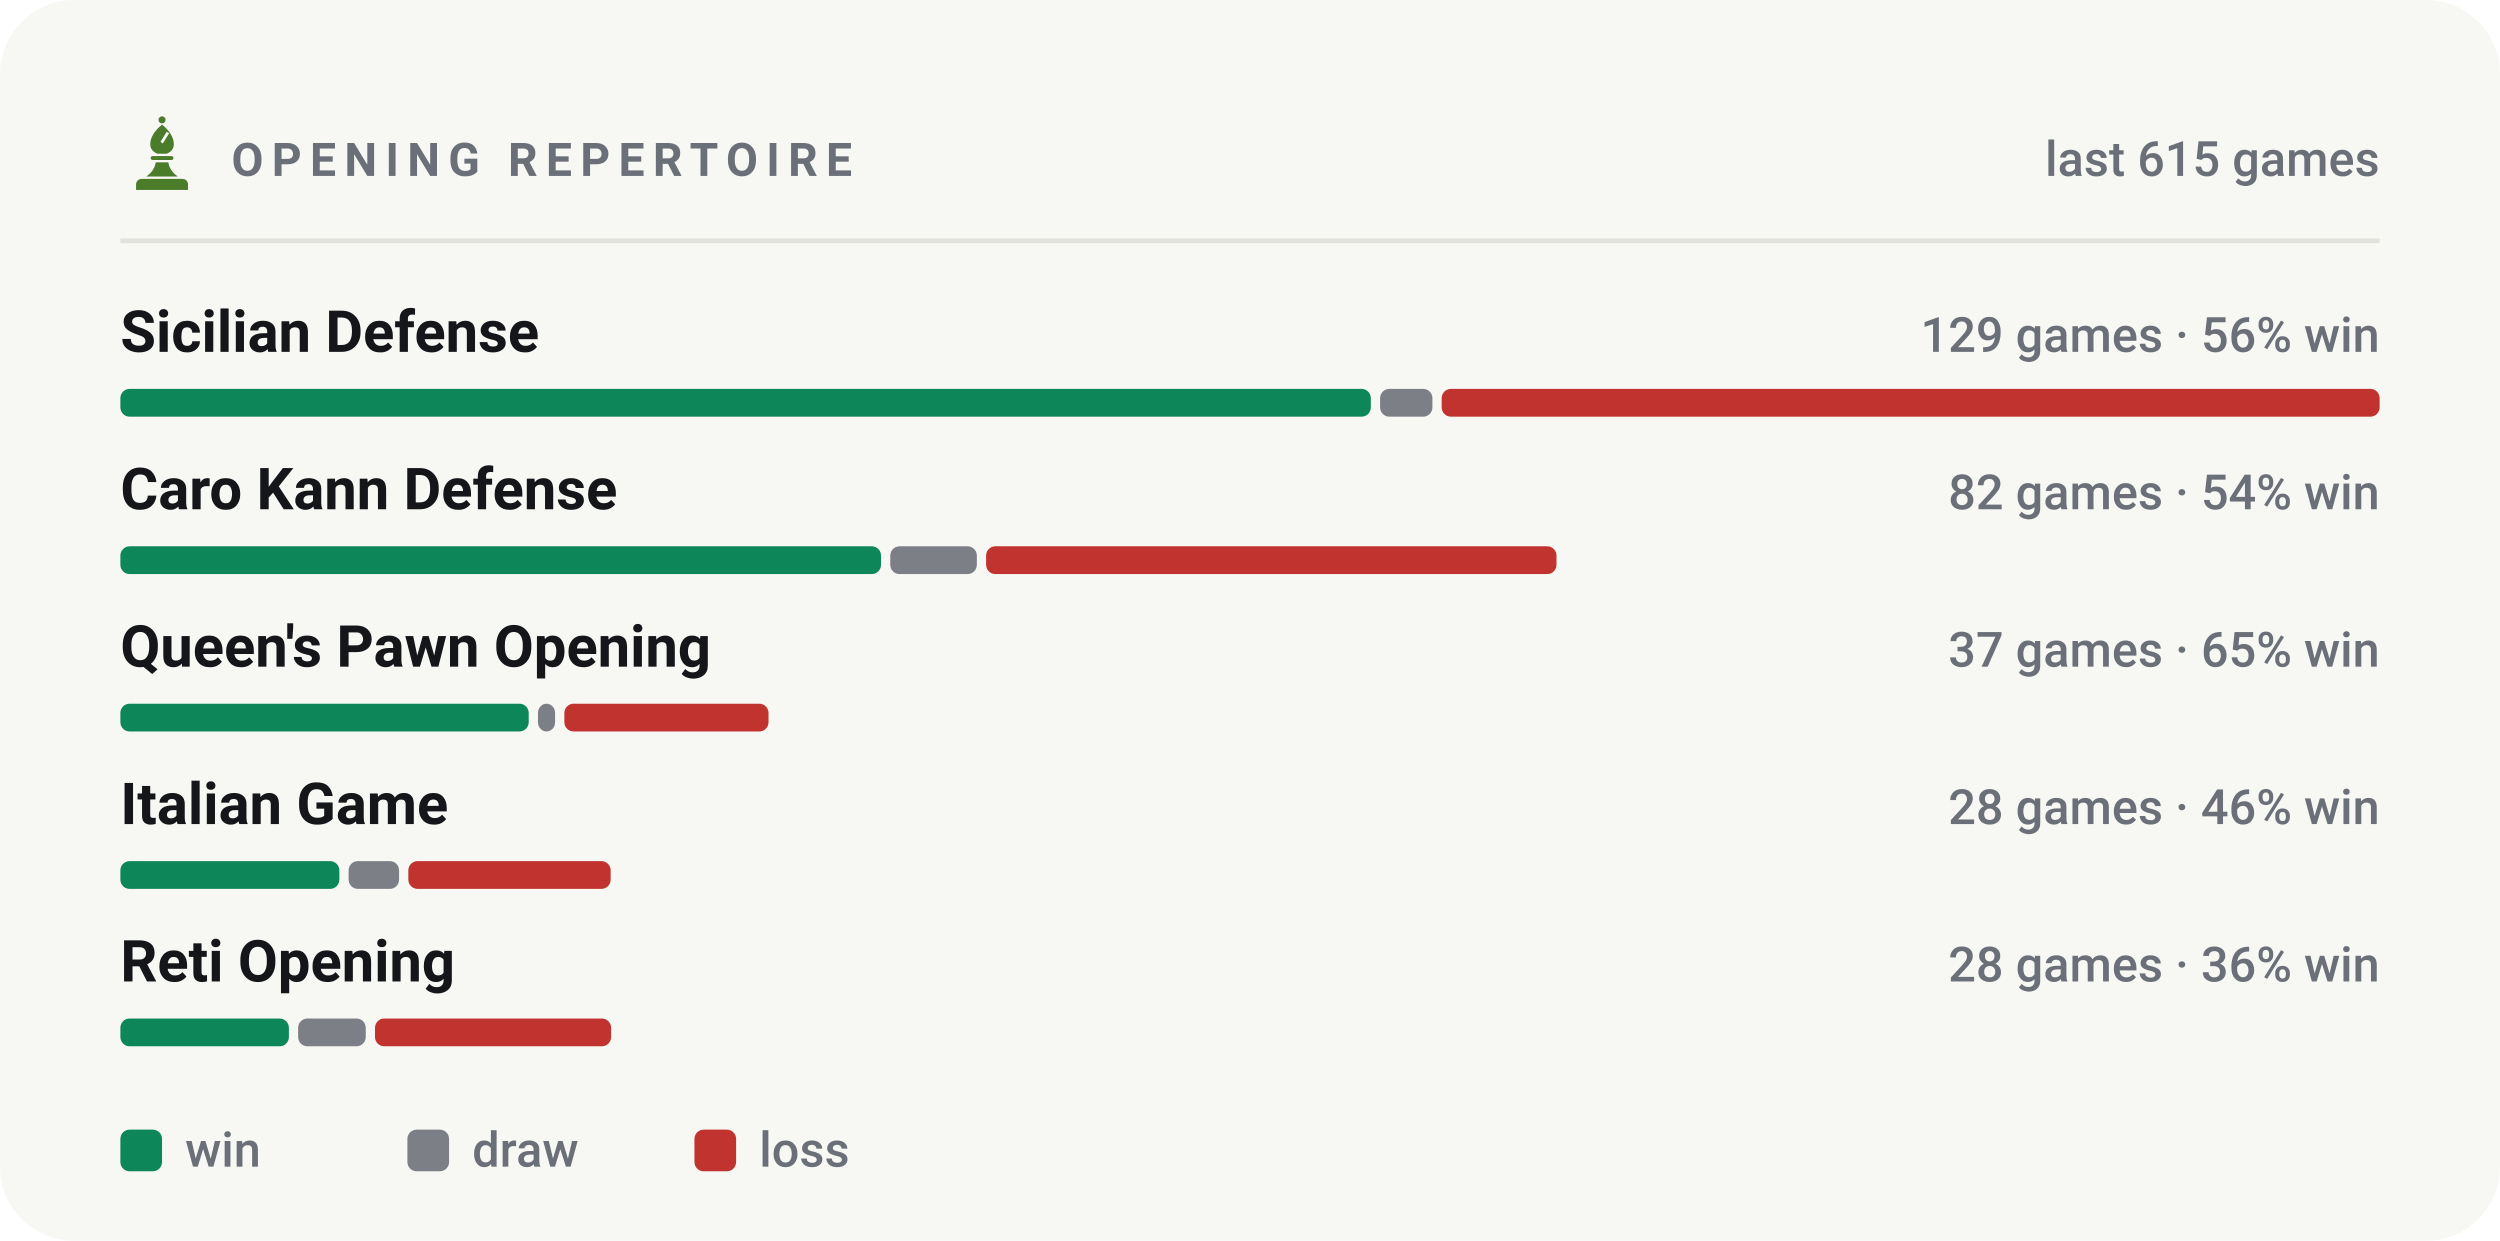
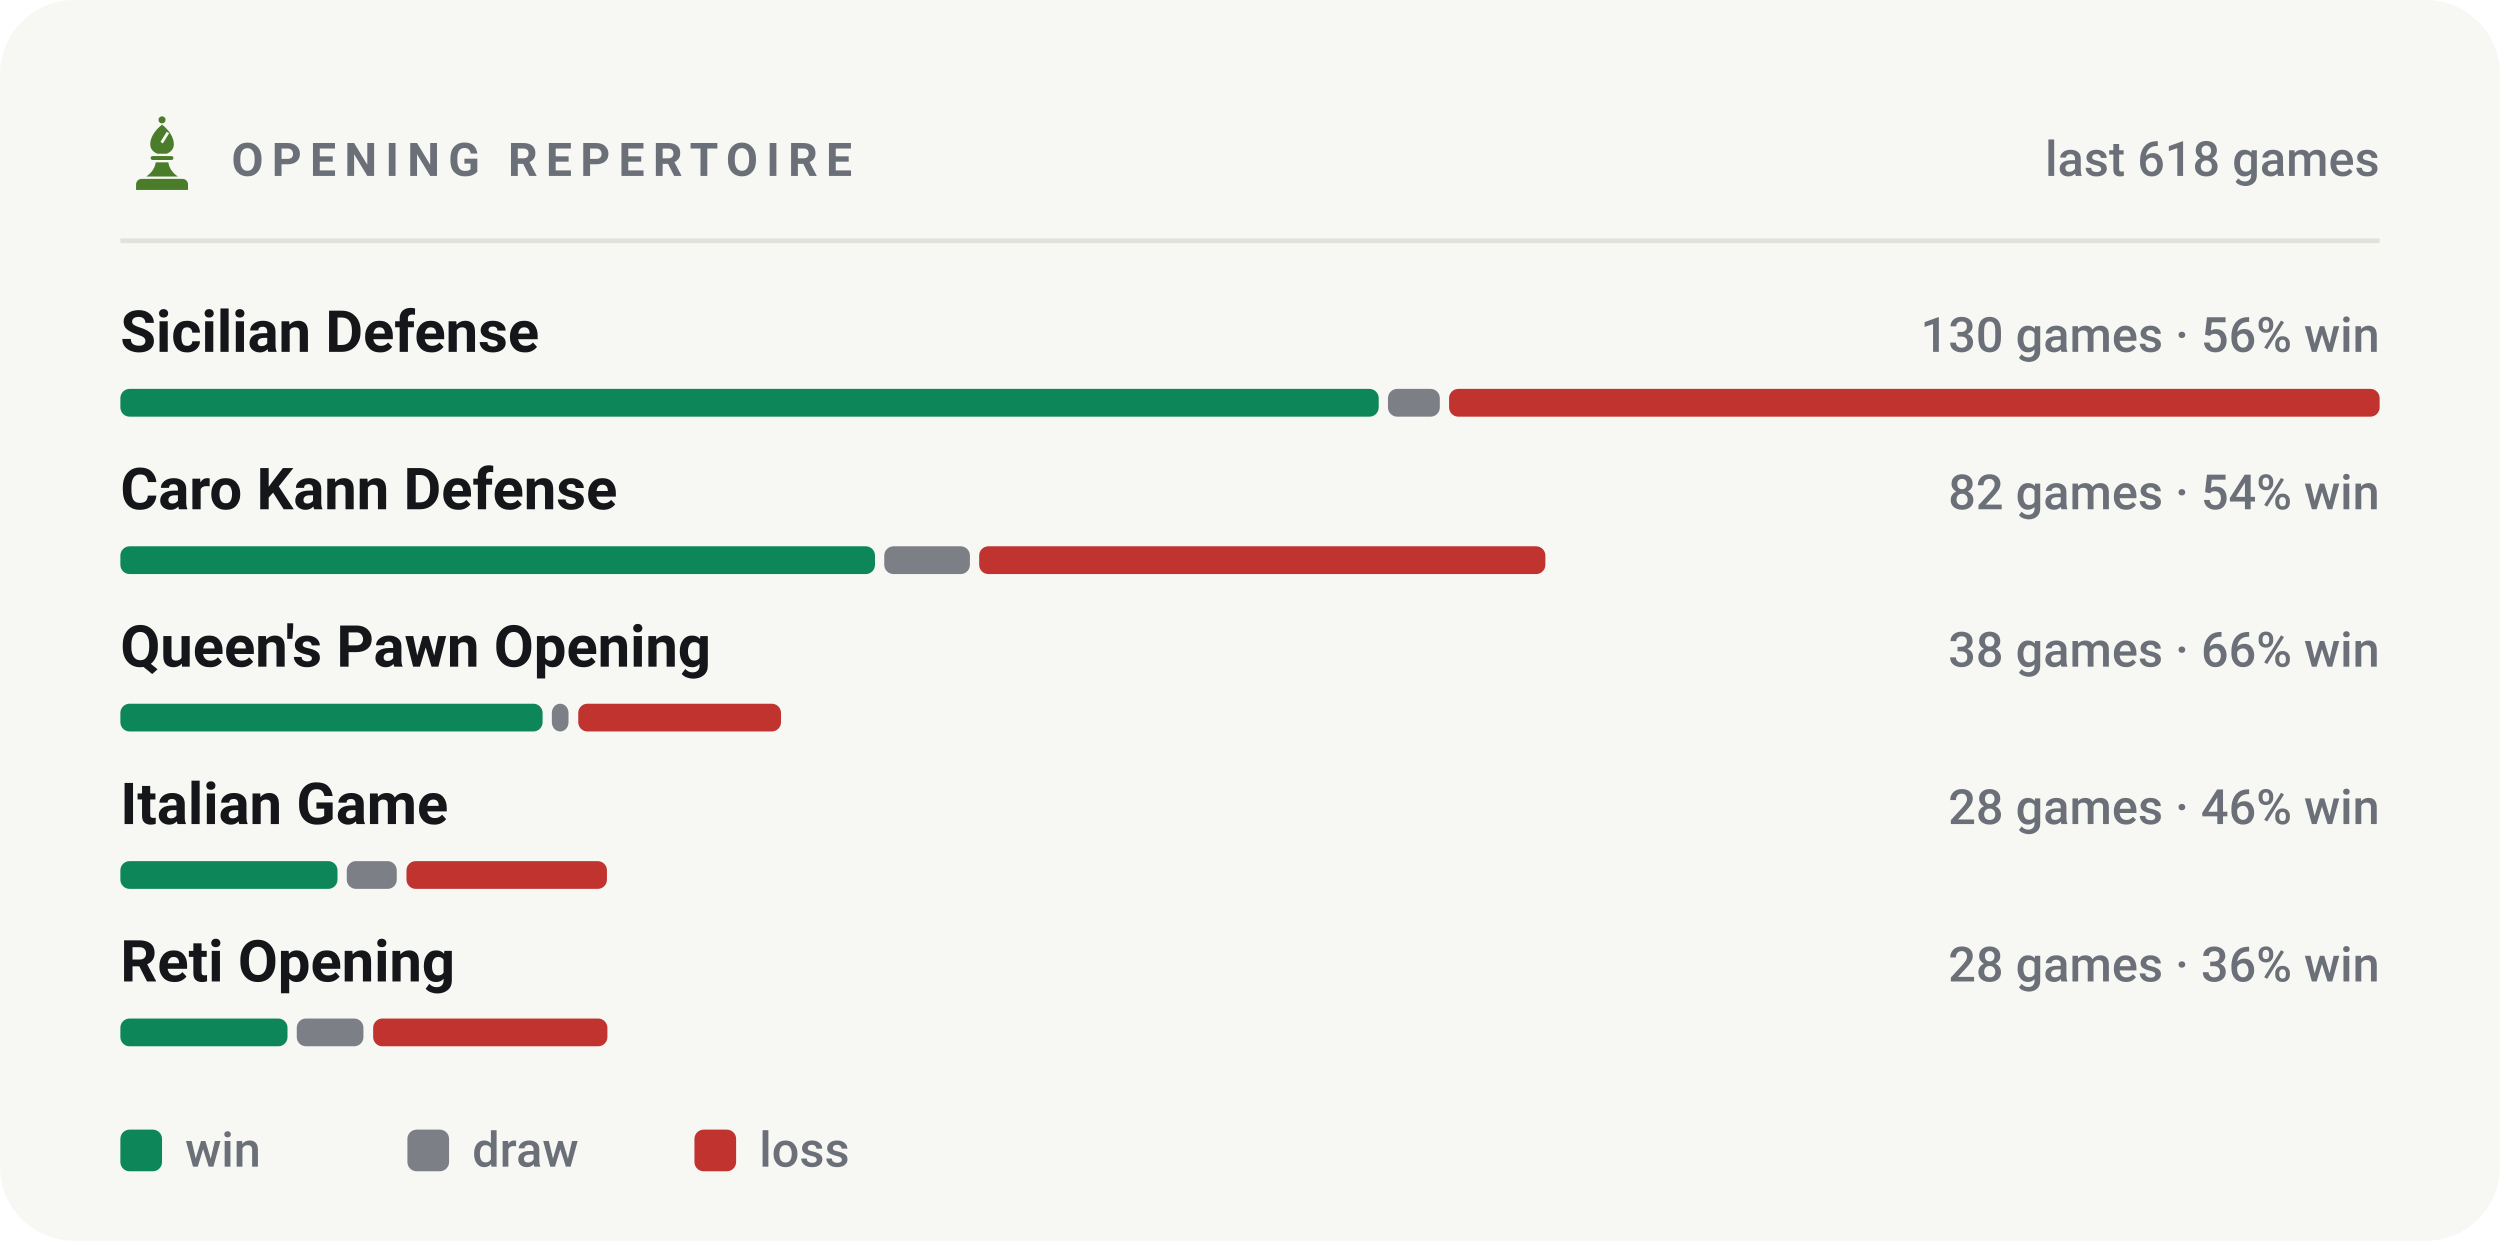
<svg xmlns="http://www.w3.org/2000/svg" viewBox="0 0 540 268" width="540" height="268" role="img" aria-label="Most played openings of bappozl">
  <style>svg{font-family:-apple-system,BlinkMacSystemFont,'Segoe UI',Roboto,'Helvetica Neue',Arial,sans-serif}text{fill:#14161a;white-space:pre}.bg{fill:#f7f7f4}.acc{fill:#4a7c2a}.win{fill:#0d8659}.draw{fill:#7c7f85}.loss{fill:#c0332f}.lbl{font-size:10px;font-weight:600;letter-spacing:.18em;fill:#6b7078}.cap{font-size:10.5px;font-weight:500;fill:#6b7078}.num{font-family:-apple-system,BlinkMacSystemFont,'Segoe UI',Roboto,'Helvetica Neue',Arial,sans-serif;font-weight:700;letter-spacing:-.02em}.tick{font-size:9px;font-weight:500;fill:#6b7078;opacity:.75}.dl{font-size:10px;font-weight:600}.rule{stroke:#e2e2dc;stroke-width:1;fill:none}.grid{stroke:#e2e2dc;stroke-width:1;fill:none;opacity:.7}.ln{fill:none;stroke:#4a7c2a;stroke-width:2;stroke-linecap:round;stroke-linejoin:round}.ring{stroke:#f7f7f4;stroke-width:2}.hollow{fill:none;stroke-width:1.5}.sq{fill:#14161a;opacity:.035}</style>
  <rect class="bg" width="540" height="268" rx="16" />
  <g class="acc" transform="translate(26.5,24.7) scale(0.17)">
    <circle cx="50" cy="7" r="4.5" />
    <path fill-rule="evenodd" d="M50 13C60 21 65 30 65 38c0 6-4 10-9 12H44c-5-2-9-6-9-12 0-8 5-17 15-25zM56 22l3 2-8 13-3-2z" />
    <path d="M38 53h24a2.5 2.5 0 0 1 0 5H38a2.5 2.5 0 0 1 0-5z" />
    <path d="M42 61h16c1 7 5 13 12 18H30c7-5 11-11 12-18z" />
    <path d="M24 82h52a7 7 0 0 1 7 7v7H17v-7a7 7 0 0 1 7-7z" />
  </g>
  <text class="lbl" x="50" y="38">OPENING REPERTOIRE</text>
-   <text class="cap" x="514" y="38" text-anchor="end">last 615 games</text>
+   <text class="cap" x="514" y="38" text-anchor="end">last 618 games</text>
  <line class="rule" x1="26" y1="52" x2="514" y2="52" />
  <text x="26" y="76" style="font-size:12.5px;font-weight:600">Sicilian Defense</text>
-   <text class="cap" x="514" y="76" text-anchor="end">129 games · 56% win</text>
-   <rect x="26.0" y="84" width="270.1" height="6" rx="2" fill="#0d8659" />
-   <rect x="298.1" y="84" width="11.3" height="6" rx="2" fill="#7c7f85" />
-   <rect x="311.4" y="84" width="202.6" height="6" rx="2" fill="#c0332f" />
+   <text class="cap" x="514" y="76" text-anchor="end">130 games · 56% win</text>
+   <rect x="26.0" y="84" width="271.8" height="6" rx="2" fill="#0d8659" />
+   <rect x="299.8" y="84" width="11.2" height="6" rx="2" fill="#7c7f85" />
+   <rect x="313.0" y="84" width="201.0" height="6" rx="2" fill="#c0332f" />
  <text x="26" y="110" style="font-size:12.5px;font-weight:600">Caro Kann Defense</text>
  <text class="cap" x="514" y="110" text-anchor="end">82 games · 54% win</text>
-   <rect x="26.0" y="118" width="164.3" height="6" rx="2" fill="#0d8659" />
-   <rect x="192.3" y="118" width="18.7" height="6" rx="2" fill="#7c7f85" />
-   <rect x="213.0" y="118" width="123.2" height="6" rx="2" fill="#c0332f" />
+   <rect x="26.0" y="118" width="163.0" height="6" rx="2" fill="#0d8659" />
+   <rect x="191.0" y="118" width="18.5" height="6" rx="2" fill="#7c7f85" />
+   <rect x="211.5" y="118" width="122.3" height="6" rx="2" fill="#c0332f" />
  <text x="26" y="144" style="font-size:12.5px;font-weight:600">Queen's Pawn Opening</text>
-   <text class="cap" x="514" y="144" text-anchor="end">37 games · 65% win</text>
-   <rect x="26.0" y="152" width="88.2" height="6" rx="2" fill="#0d8659" />
-   <rect x="116.2" y="152" width="3.7" height="6" rx="2" fill="#7c7f85" />
-   <rect x="121.9" y="152" width="44.1" height="6" rx="2" fill="#c0332f" />
+   <text class="cap" x="514" y="144" text-anchor="end">38 games · 66% win</text>
+   <rect x="26.0" y="152" width="91.2" height="6" rx="2" fill="#0d8659" />
+   <rect x="119.2" y="152" width="3.6" height="6" rx="2" fill="#7c7f85" />
+   <rect x="124.9" y="152" width="43.8" height="6" rx="2" fill="#c0332f" />
  <text x="26" y="178" style="font-size:12.5px;font-weight:600">Italian Game</text>
  <text class="cap" x="514" y="178" text-anchor="end">28 games · 46% win</text>
-   <rect x="26.0" y="186" width="47.3" height="6" rx="2" fill="#0d8659" />
-   <rect x="75.3" y="186" width="10.9" height="6" rx="2" fill="#7c7f85" />
-   <rect x="88.2" y="186" width="43.7" height="6" rx="2" fill="#c0332f" />
+   <rect x="26.0" y="186" width="46.9" height="6" rx="2" fill="#0d8659" />
+   <rect x="74.9" y="186" width="10.8" height="6" rx="2" fill="#7c7f85" />
+   <rect x="87.8" y="186" width="43.3" height="6" rx="2" fill="#c0332f" />
  <text x="26" y="212" style="font-size:12.5px;font-weight:600">Reti Opening</text>
  <text class="cap" x="514" y="212" text-anchor="end">28 games · 36% win</text>
-   <rect x="26.0" y="220" width="36.4" height="6" rx="2" fill="#0d8659" />
-   <rect x="64.4" y="220" width="14.6" height="6" rx="2" fill="#7c7f85" />
-   <rect x="81.0" y="220" width="51.0" height="6" rx="2" fill="#c0332f" />
+   <rect x="26.0" y="220" width="36.1" height="6" rx="2" fill="#0d8659" />
+   <rect x="64.1" y="220" width="14.4" height="6" rx="2" fill="#7c7f85" />
+   <rect x="80.6" y="220" width="50.6" height="6" rx="2" fill="#c0332f" />
  <rect x="26" y="244" width="9" height="9" rx="2" fill="#0d8659" />
  <text class="cap" x="40" y="252">win</text>
  <rect x="88" y="244" width="9" height="9" rx="2" fill="#7c7f85" />
  <text class="cap" x="102" y="252">draw</text>
  <rect x="150" y="244" width="9" height="9" rx="2" fill="#c0332f" />
  <text class="cap" x="164" y="252">loss</text>
</svg>
